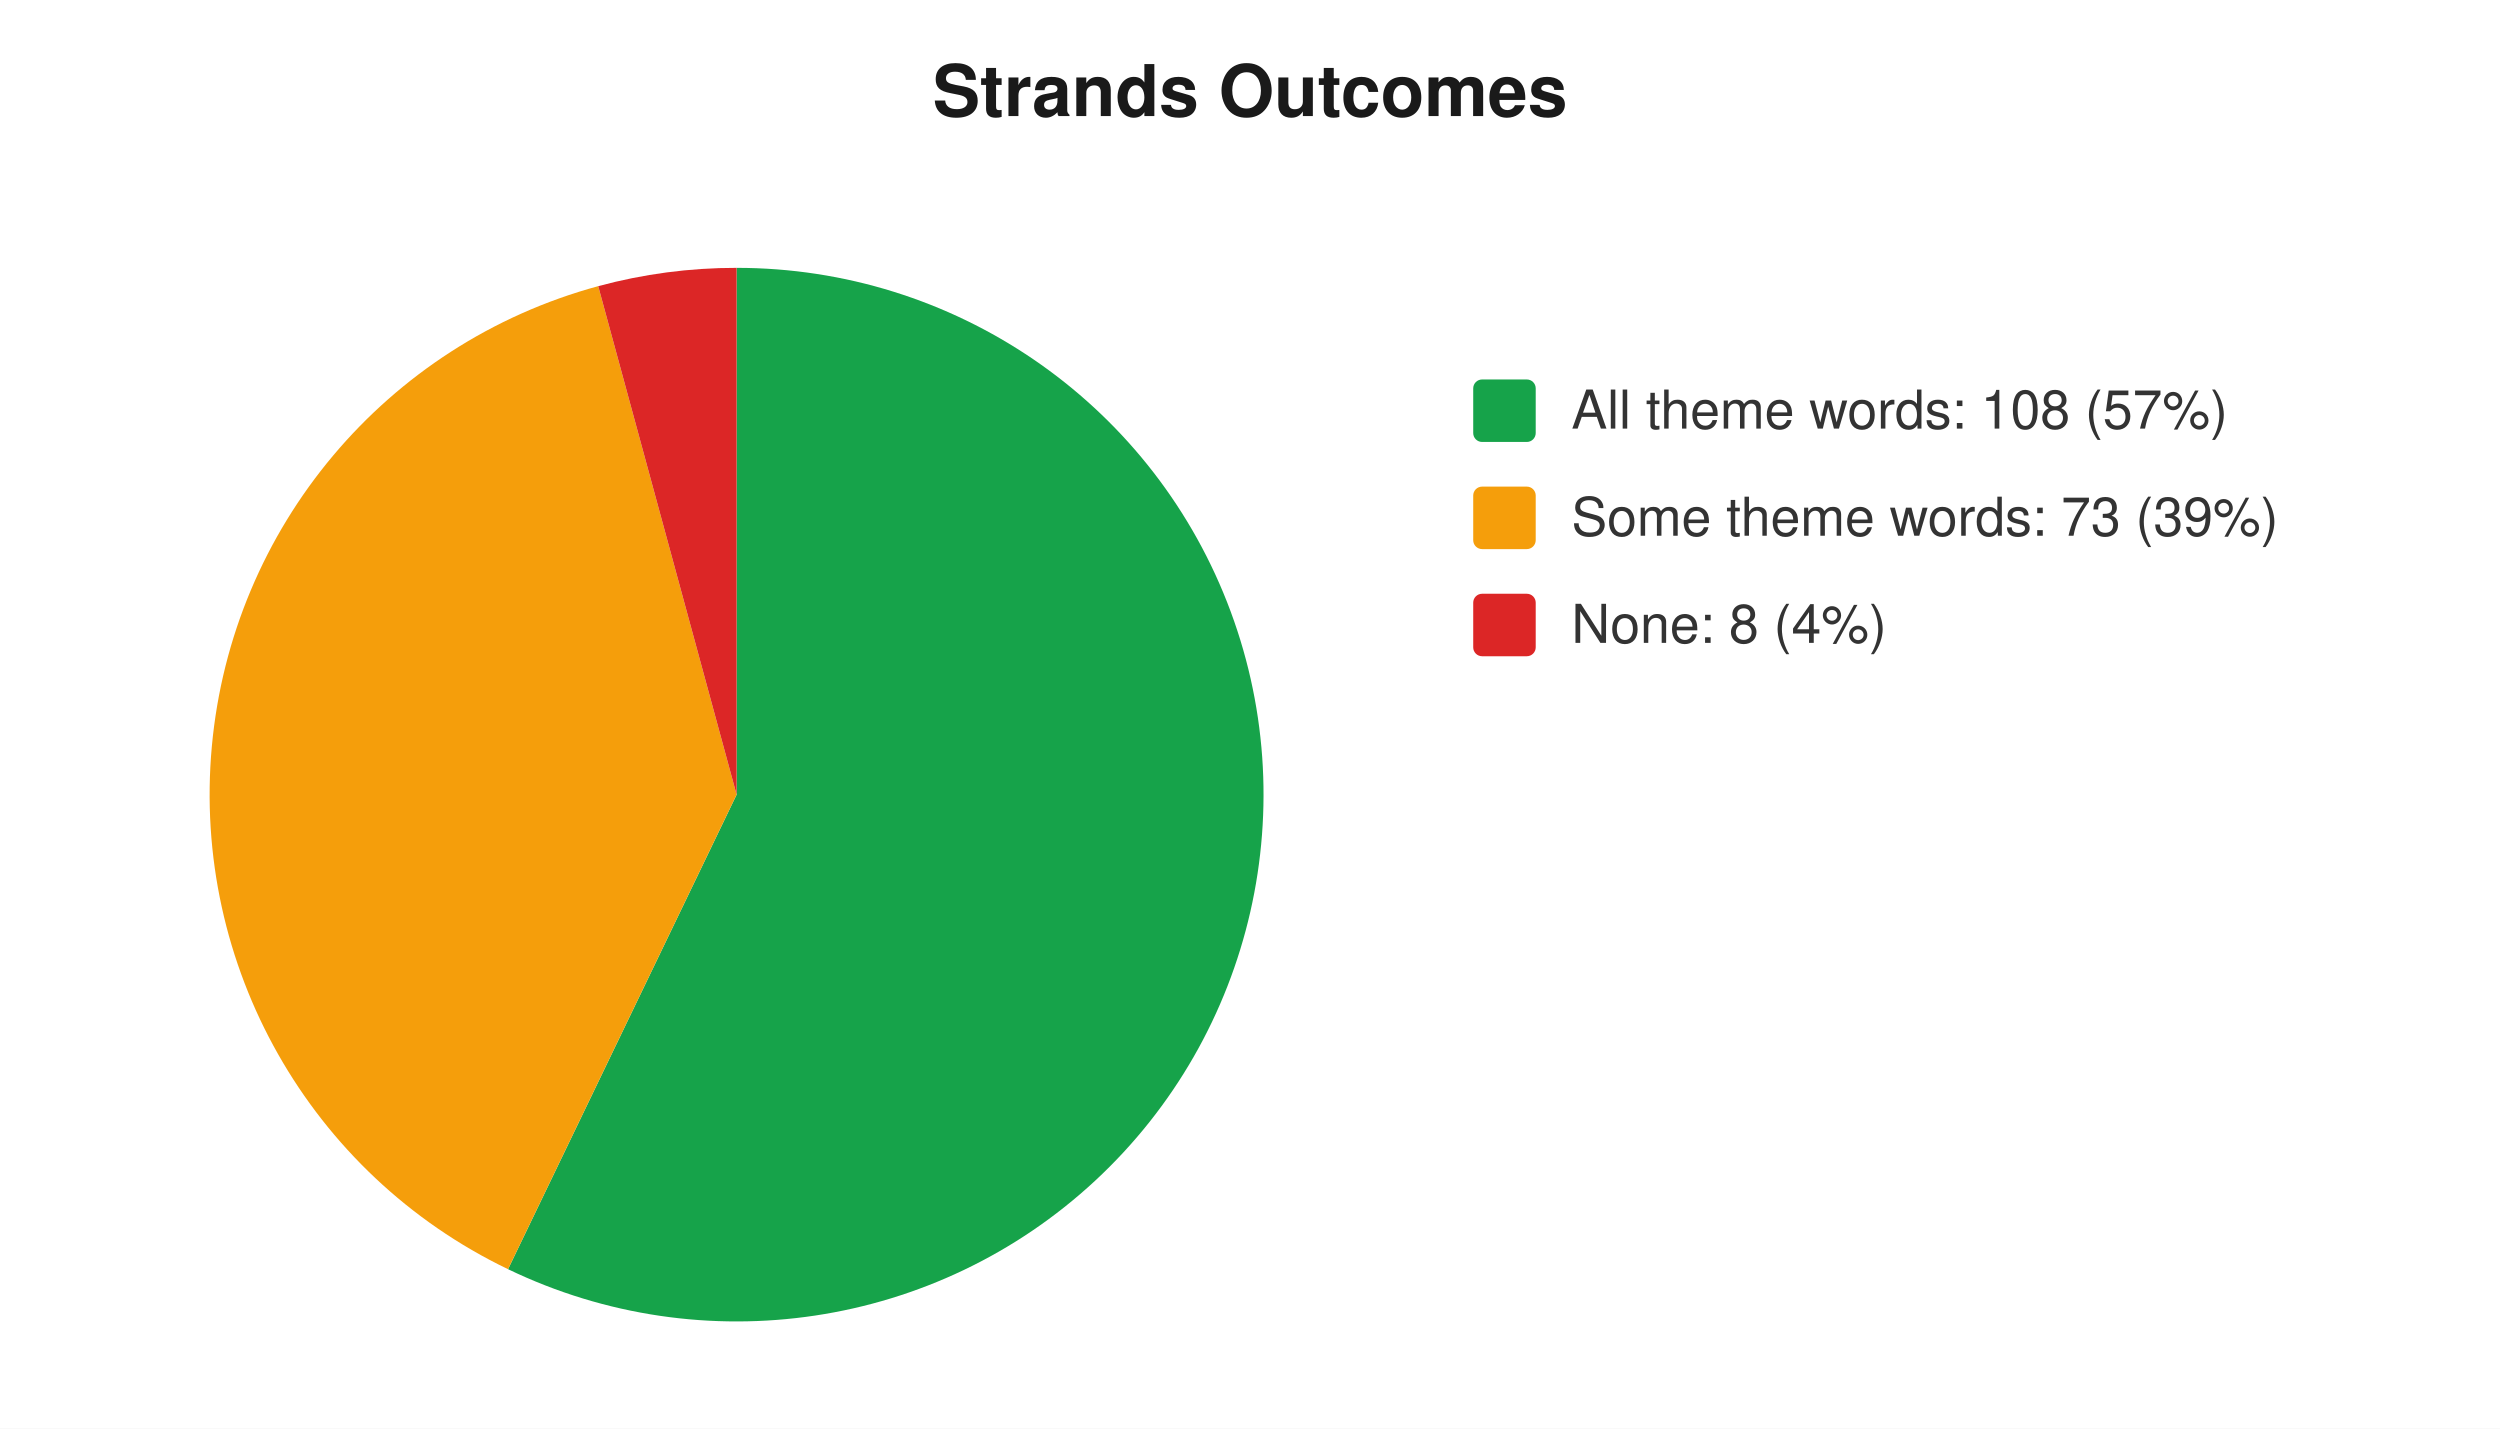
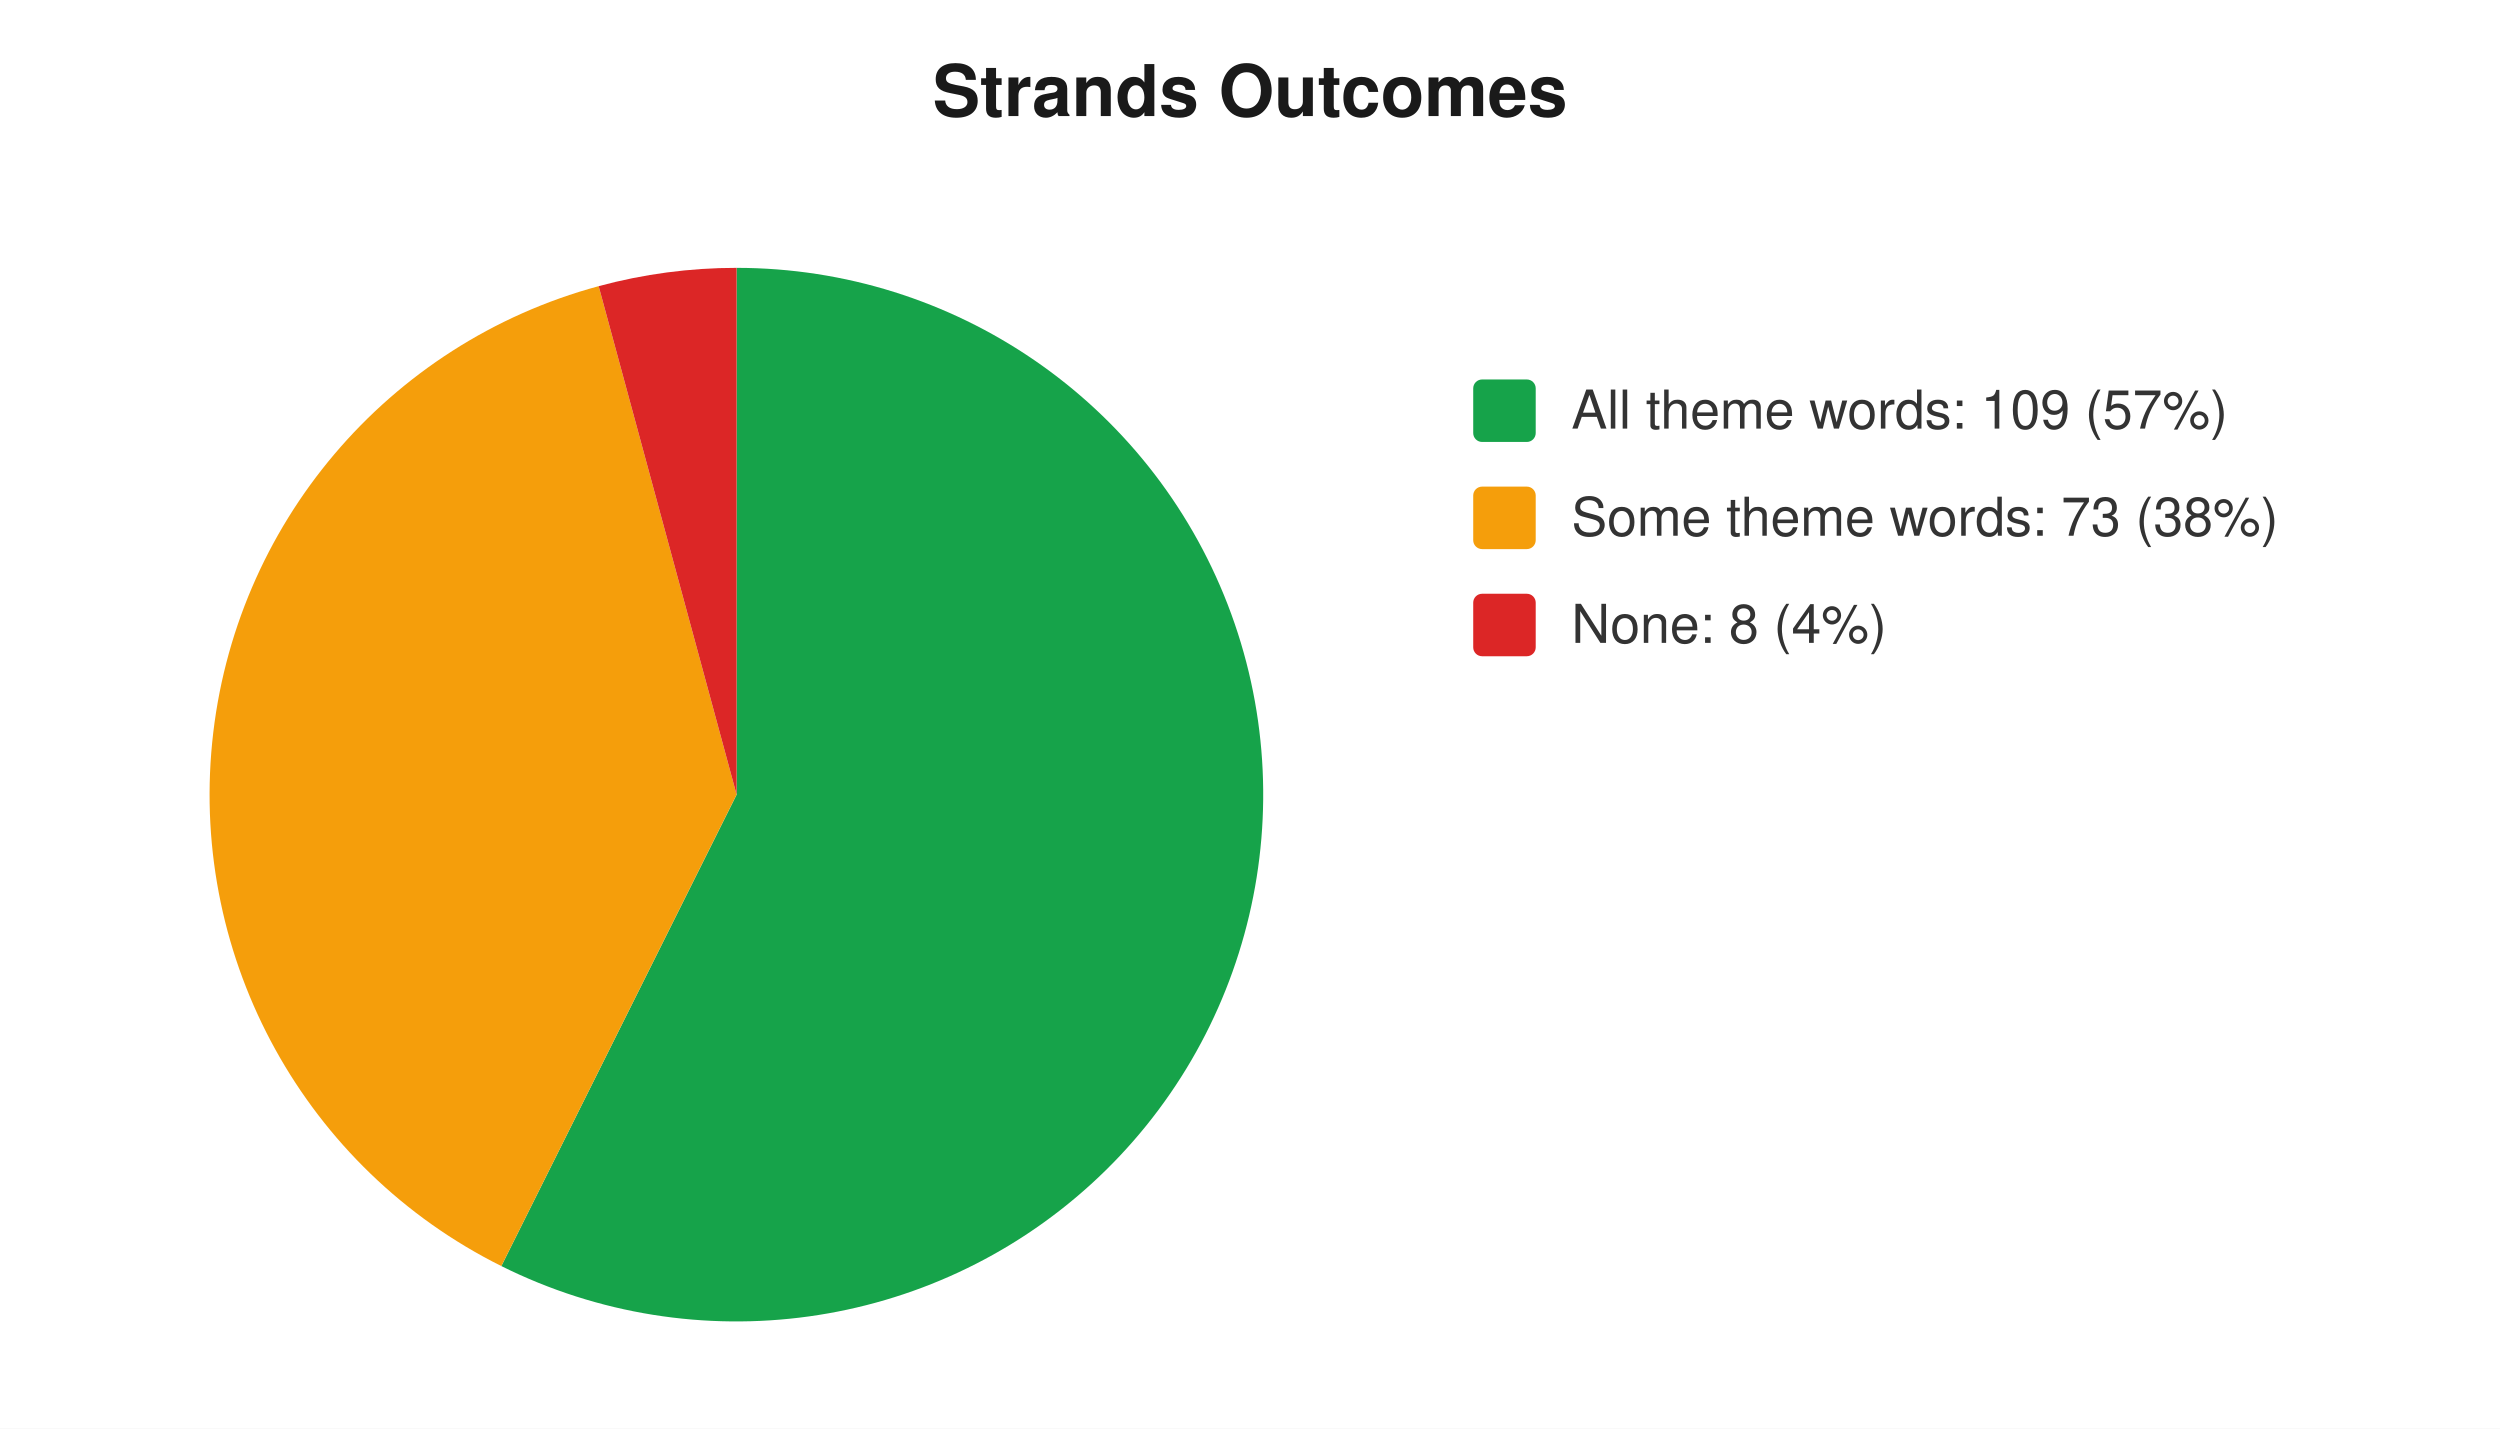
<svg xmlns="http://www.w3.org/2000/svg" width="560" height="320" viewBox="0 0 560 320" font-family="-apple-system,Segoe UI,Helvetica,Arial,sans-serif" font-size="12">
  <rect width="560" height="320" fill="#ffffff" />
  <text x="280" y="26" text-anchor="middle" font-size="16" font-weight="600" fill="#1a1a1a">Strands Outcomes</text>
-   <path d="M 165 178 L 165.0 60.0 A 118 118 0 1 1 113.8 284.3 Z" fill="#16a34a" />
-   <path d="M 165 178 L 113.8 284.3 A 118 118 0 0 1 134.0 64.1 Z" fill="#f59e0b" />
-   <path d="M 165 178 L 134.0 64.1 A 118 118 0 0 1 165.0 60.0 Z" fill="#dc2626" />
+   <path d="M 165 178 L 165.0 60.0 A 118 118 0 1 1 112.3 283.6 Z" fill="#16a34a" />
+   <path d="M 165 178 L 112.3 283.6 A 118 118 0 0 1 134.1 64.1 Z" fill="#f59e0b" />
+   <path d="M 165 178 L 134.1 64.1 A 118 118 0 0 1 165.0 60.0 Z" fill="#dc2626" />
  <rect x="330" y="85" width="14" height="14" rx="2" fill="#16a34a" />
-   <text x="352" y="96" fill="#333">All theme words: 108 (57%)</text>
+   <text x="352" y="96" fill="#333">All theme words: 109 (57%)</text>
  <rect x="330" y="109" width="14" height="14" rx="2" fill="#f59e0b" />
-   <text x="352" y="120" fill="#333">Some theme words: 73 (39%)</text>
+   <text x="352" y="120" fill="#333">Some theme words: 73 (38%)</text>
  <rect x="330" y="133" width="14" height="14" rx="2" fill="#dc2626" />
  <text x="352" y="144" fill="#333">None: 8 (4%)</text>
</svg>
